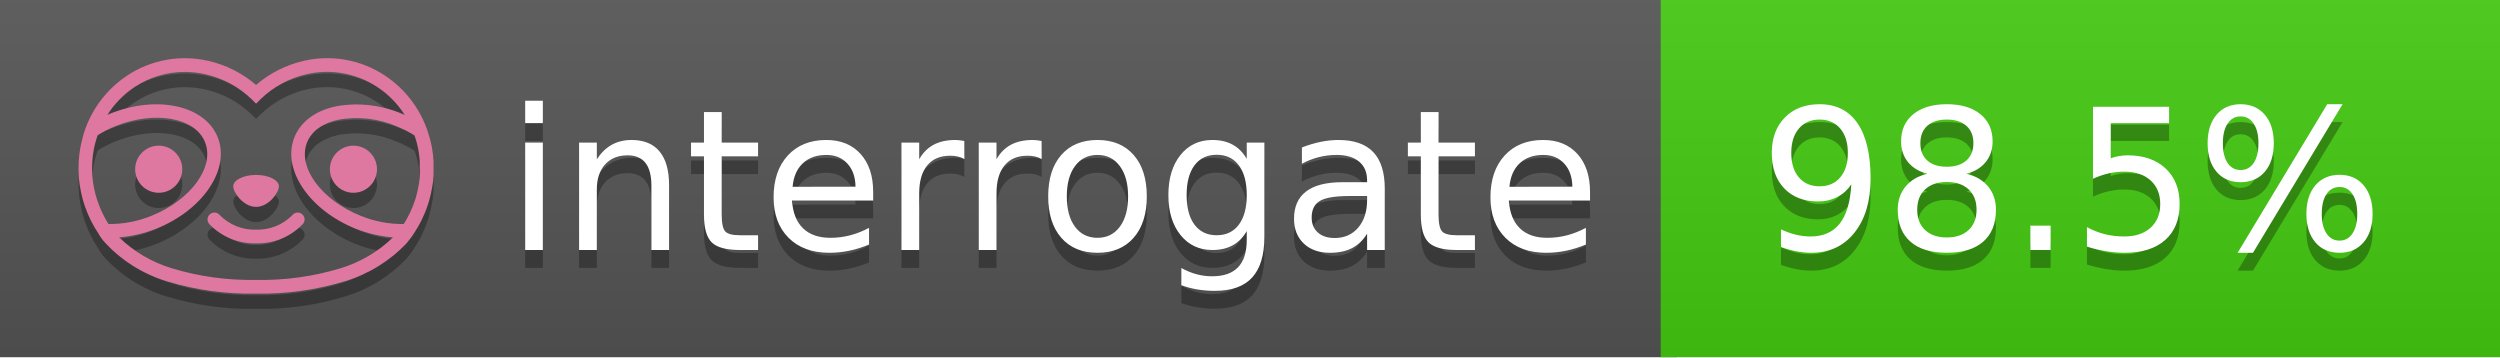
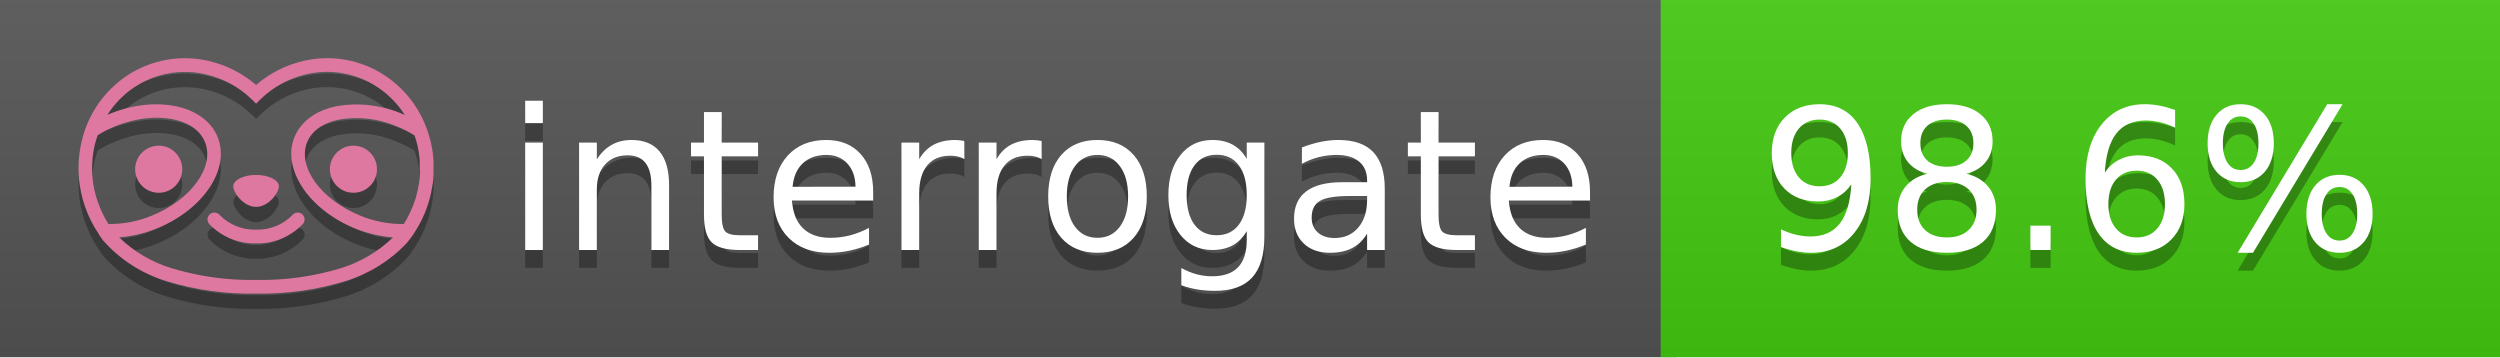
<svg xmlns="http://www.w3.org/2000/svg" width="140" height="20" viewBox="0 0 140 20" version="1.1" xml:space="preserve" style="fill-rule:evenodd;clip-rule:evenodd;stroke-linejoin:round;stroke-miterlimit:2;">
  <g transform="matrix(1,0,0,1,22,0)">
    <g id="backgrounds" transform="matrix(1.32789,0,0,1,-22.3892,0)">
      <rect x="0" y="0" width="71" height="20" style="fill:rgb(85,85,85);" />
    </g>
    <rect x="71" y="0" width="47" height="20" data-interrogate="color" style="fill:#4c1" />
    <g transform="matrix(1.19746,0,0,1,-22.3744,-4.85723e-16)">
      <rect x="0" y="0" width="118" height="20" style="fill:url(#_Linear1);" />
    </g>
  </g>
  <g fill="#fff" text-anchor="middle" font-family="DejaVu Sans,Verdana,Geneva,sans-serif" font-size="110">
    <text x="590" y="150" fill="#010101" fill-opacity=".3" transform="scale(.1)" textLength="610">interrogate</text>
    <text x="590" y="140" transform="scale(.1)" textLength="610">interrogate</text>
-     <text x="1160" y="150" fill="#010101" fill-opacity=".3" transform="scale(.1)" textLength="370" data-interrogate="result">98.5%</text>
-     <text x="1160" y="140" transform="scale(.1)" textLength="370" data-interrogate="result">98.5%</text>
+     <text x="1160" y="150" fill="#010101" fill-opacity=".3" transform="scale(.1)" textLength="370" data-interrogate="result">98.6%</text>
+     <text x="1160" y="140" transform="scale(.1)" textLength="370" data-interrogate="result">98.6%</text>
  </g>
  <g id="logo-shadow" transform="matrix(0.854876,0,0,0.854876,-6.73514,1.732)">
    <g transform="matrix(0.299012,0,0,0.299012,9.70229,-6.68582)">
      <path d="M50,64.25C52.76,64.25 55,61.13 55,59.75C55,58.37 52.76,57.25 50,57.25C47.24,57.25 45,58.37 45,59.75C45,61.13 47.24,64.25 50,64.25Z" style="fill:rgb(1,1,1);fill-opacity:0.3;fill-rule:nonzero;" />
    </g>
    <g transform="matrix(0.299012,0,0,0.299012,9.70229,-6.68582)">
      <path d="M88,49.05C86.506,43.475 83.018,38.638 78.2,35.46C72.969,32.002 66.539,30.844 60.43,32.26C56.576,33.145 52.995,34.958 50,37.54C46.998,34.958 43.411,33.149 39.55,32.27C33.441,30.853 27.011,32.011 21.78,35.47C16.97,38.652 13.489,43.489 12,49.06L12,49.13C11.82,49.79 11.66,50.46 11.53,51.13C11.146,53.207 11.021,55.323 11.16,57.43C11.16,58.03 11.26,58.63 11.34,59.23C11.34,59.51 11.43,59.79 11.48,60.07C11.53,60.35 11.58,60.68 11.64,60.98C11.7,61.28 11.8,61.69 11.89,62.05C11.98,62.41 11.99,62.47 12.05,62.68C12.16,63.07 12.28,63.46 12.41,63.84L12.58,64.34C12.72,64.74 12.88,65.14 13.04,65.53L13.23,65.98C13.403,66.373 13.583,66.767 13.77,67.16L13.99,67.59C14.19,67.97 14.39,68.35 14.61,68.73L14.87,69.15C15.1,69.52 15.33,69.89 15.58,70.26L15.58,70.32L15.99,70.93C16.14,71.14 16.29,71.36 16.45,71.57C20.206,75.83 25.086,78.95 30.53,80.57C36.839,82.48 43.41,83.385 50,83.25C56.599,83.374 63.177,82.456 69.49,80.53C74.644,78.978 79.303,76.102 83,72.19C83.34,71.78 83.65,71.35 84,70.92L84.18,70.66L84.33,70.44L84.41,70.32C84.55,70.12 84.67,69.9 84.81,69.7C85.07,69.3 85.32,68.89 85.55,68.48C85.78,68.07 86.02,67.65 86.23,67.22C86.31,67.05 86.39,66.88 86.47,66.7C86.67,66.28 86.85,65.87 87.03,65.44L87.23,64.92C87.397,64.487 87.55,64.05 87.69,63.61L87.85,63.09C87.98,62.64 88.1,62.19 88.21,61.74C88.21,61.57 88.3,61.39 88.33,61.22C88.43,60.75 88.52,60.22 88.6,59.79C88.6,59.64 88.66,59.49 88.68,59.33C88.77,58.71 88.84,58.08 88.88,57.45L88.88,54.17C88.817,53.164 88.693,52.162 88.51,51.17C88.38,50.5 88.23,49.84 88.05,49.17L88,49.05ZM85.89,56.44L85.89,57.23C85.89,57.78 85.79,58.32 85.72,58.86C85.72,59.01 85.72,59.15 85.65,59.3C85.59,59.7 85.51,60.11 85.43,60.51L85.32,60.99C85.23,61.38 85.12,61.77 85.01,62.16C85.01,62.31 84.93,62.46 84.88,62.6C84.74,63.04 84.59,63.47 84.42,63.9L84.27,64.28C84.1,64.71 83.91,65.14 83.71,65.56C83.51,65.98 83.43,66.12 83.28,66.4L83.01,66.91C82.83,67.223 82.643,67.537 82.45,67.85L82.35,68.01C79.121,68.047 75.918,67.434 72.93,66.21C64.27,62.74 59,55.52 61.18,50.11C62.18,47.6 64.7,45.82 68.26,45.11C72.489,44.395 76.835,44.908 80.78,46.59C82.141,47.144 83.453,47.813 84.7,48.59C84.76,48.76 84.82,48.93 84.88,49.1C84.94,49.27 85.05,49.63 85.12,49.9C85.28,50.5 85.44,51.1 85.55,51.73C85.691,52.507 85.792,53.292 85.85,54.08L85.85,55.89C85.85,56.12 85.91,56.25 85.91,56.45L85.89,56.44ZM17.66,68C16.668,66.435 15.869,64.756 15.28,63L15.17,62.68C15.06,62.35 14.96,62.01 14.87,61.68C14.823,61.493 14.777,61.31 14.73,61.13C14.66,60.84 14.59,60.55 14.53,60.27C14.47,59.99 14.43,59.72 14.38,59.44C14.33,59.16 14.3,59 14.27,58.78C14.2,58.27 14.15,57.78 14.11,57.23L14.11,57.03C14.008,55.236 14.122,53.437 14.45,51.67C14.56,51.06 14.71,50.46 14.88,49.87C14.96,49.59 15.04,49.32 15.13,49.05C15.22,48.78 15.24,48.72 15.3,48.55C16.548,47.774 17.859,47.105 19.22,46.55C27.86,43.09 36.65,44.67 38.82,50.08C40.99,55.49 35.73,62.74 27.09,66.2C24.101,67.431 20.893,68.043 17.66,68ZM68.57,77.68C62.554,79.508 56.287,80.376 50,80.25C43.737,80.37 37.495,79.506 31.5,77.69C27.185,76.38 23.243,74.062 20,70.93C22.815,70.706 25.58,70.055 28.2,69C38.37,64.92 44.39,56 41.6,49C38.81,42 28.27,39.72 18.1,43.8L17.43,44.09C18.973,41.648 21.019,39.561 23.43,37.97C26.671,35.824 30.473,34.68 34.36,34.68C35.884,34.681 37.404,34.852 38.89,35.19C42.694,36.049 46.191,37.935 49,40.64L50,41.64L51,40.64C53.797,37.937 57.279,36.049 61.07,35.18C66.402,33.947 72.014,34.968 76.57,38C78.98,39.588 81.026,41.671 82.57,44.11L81.9,43.82C77.409,41.921 72.464,41.355 67.66,42.19C63.08,43.12 59.79,45.54 58.39,49.02C55.6,55.97 61.62,64.94 71.79,69.02C74.414,70.07 77.182,70.714 80,70.93C76.776,74.05 72.859,76.363 68.57,77.68Z" style="fill:rgb(1,1,1);fill-opacity:0.3;fill-rule:nonzero;" />
    </g>
    <g transform="matrix(0.299012,0,0,0.299012,9.70229,-6.68582)">
      <circle cx="71.33" cy="56" r="5.16" style="fill:rgb(1,1,1);fill-opacity:0.3;" />
    </g>
    <g transform="matrix(0.299012,0,0,0.299012,9.70229,-6.68582)">
      <circle cx="28.67" cy="56" r="5.16" style="fill:rgb(1,1,1);fill-opacity:0.3;" />
    </g>
    <g transform="matrix(0.299012,0,0,0.299012,9.70229,-6.68582)">
      <path d="M58,66C55.912,68.161 53.003,69.339 50,69.24C46.997,69.339 44.088,68.161 42,66C41.714,65.677 41.302,65.491 40.87,65.491C40.042,65.491 39.361,66.172 39.361,67C39.361,67.368 39.496,67.724 39.74,68C42.403,70.804 46.134,72.35 50,72.25C53.862,72.347 57.59,70.802 60.25,68C60.495,67.725 60.63,67.369 60.63,67C60.63,66.174 59.951,65.495 59.125,65.495C58.695,65.495 58.285,65.679 58,66Z" style="fill:rgb(1,1,1);fill-opacity:0.3;fill-rule:nonzero;" />
    </g>
  </g>
  <g id="logo-pink" transform="matrix(0.854876,0,0,0.854876,-6.73514,0.877124)">
    <g transform="matrix(0.299012,0,0,0.299012,9.70229,-6.68582)">
      <path d="M50,64.25C52.76,64.25 55,61.13 55,59.75C55,58.37 52.76,57.25 50,57.25C47.24,57.25 45,58.37 45,59.75C45,61.13 47.24,64.25 50,64.25Z" style="fill:rgb(222,120,160);fill-rule:nonzero;" />
    </g>
    <g transform="matrix(0.299012,0,0,0.299012,9.70229,-6.68582)">
      <path d="M88,49.05C86.506,43.475 83.018,38.638 78.2,35.46C72.969,32.002 66.539,30.844 60.43,32.26C56.576,33.145 52.995,34.958 50,37.54C46.998,34.958 43.411,33.149 39.55,32.27C33.441,30.853 27.011,32.011 21.78,35.47C16.97,38.652 13.489,43.489 12,49.06L12,49.13C11.82,49.79 11.66,50.46 11.53,51.13C11.146,53.207 11.021,55.323 11.16,57.43C11.16,58.03 11.26,58.63 11.34,59.23C11.34,59.51 11.43,59.79 11.48,60.07C11.53,60.35 11.58,60.68 11.64,60.98C11.7,61.28 11.8,61.69 11.89,62.05C11.98,62.41 11.99,62.47 12.05,62.68C12.16,63.07 12.28,63.46 12.41,63.84L12.58,64.34C12.72,64.74 12.88,65.14 13.04,65.53L13.23,65.98C13.403,66.373 13.583,66.767 13.77,67.16L13.99,67.59C14.19,67.97 14.39,68.35 14.61,68.73L14.87,69.15C15.1,69.52 15.33,69.89 15.58,70.26L15.58,70.32L15.99,70.93C16.14,71.14 16.29,71.36 16.45,71.57C20.206,75.83 25.086,78.95 30.53,80.57C36.839,82.48 43.41,83.385 50,83.25C56.599,83.374 63.177,82.456 69.49,80.53C74.644,78.978 79.303,76.102 83,72.19C83.34,71.78 83.65,71.35 84,70.92L84.18,70.66L84.33,70.44L84.41,70.32C84.55,70.12 84.67,69.9 84.81,69.7C85.07,69.3 85.32,68.89 85.55,68.48C85.78,68.07 86.02,67.65 86.23,67.22C86.31,67.05 86.39,66.88 86.47,66.7C86.67,66.28 86.85,65.87 87.03,65.44L87.23,64.92C87.397,64.487 87.55,64.05 87.69,63.61L87.85,63.09C87.98,62.64 88.1,62.19 88.21,61.74C88.21,61.57 88.3,61.39 88.33,61.22C88.43,60.75 88.52,60.22 88.6,59.79C88.6,59.64 88.66,59.49 88.68,59.33C88.77,58.71 88.84,58.08 88.88,57.45L88.88,54.17C88.817,53.164 88.693,52.162 88.51,51.17C88.38,50.5 88.23,49.84 88.05,49.17L88,49.05ZM85.89,56.44L85.89,57.23C85.89,57.78 85.79,58.32 85.72,58.86C85.72,59.01 85.72,59.15 85.65,59.3C85.59,59.7 85.51,60.11 85.43,60.51L85.32,60.99C85.23,61.38 85.12,61.77 85.01,62.16C85.01,62.31 84.93,62.46 84.88,62.6C84.74,63.04 84.59,63.47 84.42,63.9L84.27,64.28C84.1,64.71 83.91,65.14 83.71,65.56C83.51,65.98 83.43,66.12 83.28,66.4L83.01,66.91C82.83,67.223 82.643,67.537 82.45,67.85L82.35,68.01C79.121,68.047 75.918,67.434 72.93,66.21C64.27,62.74 59,55.52 61.18,50.11C62.18,47.6 64.7,45.82 68.26,45.11C72.489,44.395 76.835,44.908 80.78,46.59C82.141,47.144 83.453,47.813 84.7,48.59C84.76,48.76 84.82,48.93 84.88,49.1C84.94,49.27 85.05,49.63 85.12,49.9C85.28,50.5 85.44,51.1 85.55,51.73C85.691,52.507 85.792,53.292 85.85,54.08L85.85,55.89C85.85,56.12 85.91,56.25 85.91,56.45L85.89,56.44ZM17.66,68C16.668,66.435 15.869,64.756 15.28,63L15.17,62.68C15.06,62.35 14.96,62.01 14.87,61.68C14.823,61.493 14.777,61.31 14.73,61.13C14.66,60.84 14.59,60.55 14.53,60.27C14.47,59.99 14.43,59.72 14.38,59.44C14.33,59.16 14.3,59 14.27,58.78C14.2,58.27 14.15,57.78 14.11,57.23L14.11,57.03C14.008,55.236 14.122,53.437 14.45,51.67C14.56,51.06 14.71,50.46 14.88,49.87C14.96,49.59 15.04,49.32 15.13,49.05C15.22,48.78 15.24,48.72 15.3,48.55C16.548,47.774 17.859,47.105 19.22,46.55C27.86,43.09 36.65,44.67 38.82,50.08C40.99,55.49 35.73,62.74 27.09,66.2C24.101,67.431 20.893,68.043 17.66,68ZM68.57,77.68C62.554,79.508 56.287,80.376 50,80.25C43.737,80.37 37.495,79.506 31.5,77.69C27.185,76.38 23.243,74.062 20,70.93C22.815,70.706 25.58,70.055 28.2,69C38.37,64.92 44.39,56 41.6,49C38.81,42 28.27,39.72 18.1,43.8L17.43,44.09C18.973,41.648 21.019,39.561 23.43,37.97C26.671,35.824 30.473,34.68 34.36,34.68C35.884,34.681 37.404,34.852 38.89,35.19C42.694,36.049 46.191,37.935 49,40.64L50,41.64L51,40.64C53.797,37.937 57.279,36.049 61.07,35.18C66.402,33.947 72.014,34.968 76.57,38C78.98,39.588 81.026,41.671 82.57,44.11L81.9,43.82C77.409,41.921 72.464,41.355 67.66,42.19C63.08,43.12 59.79,45.54 58.39,49.02C55.6,55.97 61.62,64.94 71.79,69.02C74.414,70.07 77.182,70.714 80,70.93C76.776,74.05 72.859,76.363 68.57,77.68Z" style="fill:rgb(222,120,160);fill-rule:nonzero;" />
    </g>
    <g transform="matrix(0.299012,0,0,0.299012,9.70229,-6.68582)">
      <circle cx="71.33" cy="56" r="5.16" style="fill:rgb(222,120,160);" />
    </g>
    <g transform="matrix(0.299012,0,0,0.299012,9.70229,-6.68582)">
      <circle cx="28.67" cy="56" r="5.16" style="fill:rgb(222,120,160);" />
    </g>
    <g transform="matrix(0.299012,0,0,0.299012,9.70229,-6.68582)">
      <path d="M58,66C55.912,68.161 53.003,69.339 50,69.24C46.997,69.339 44.088,68.161 42,66C41.714,65.677 41.302,65.491 40.87,65.491C40.042,65.491 39.361,66.172 39.361,67C39.361,67.368 39.496,67.724 39.74,68C42.403,70.804 46.134,72.35 50,72.25C53.862,72.347 57.59,70.802 60.25,68C60.495,67.725 60.63,67.369 60.63,67C60.63,66.174 59.951,65.495 59.125,65.495C58.695,65.495 58.285,65.679 58,66Z" style="fill:rgb(222,120,160);fill-rule:nonzero;" />
    </g>
  </g>
  <defs>
    <linearGradient id="_Linear1" x1="0" y1="0" x2="1" y2="0" gradientUnits="userSpaceOnUse" gradientTransform="matrix(1.22465e-15,20,-20,1.22465e-15,0,0)">
      <stop offset="0" style="stop-color:rgb(187,187,187);stop-opacity:0.1" />
      <stop offset="1" style="stop-color:black;stop-opacity:0.1" />
    </linearGradient>
  </defs>
</svg>
